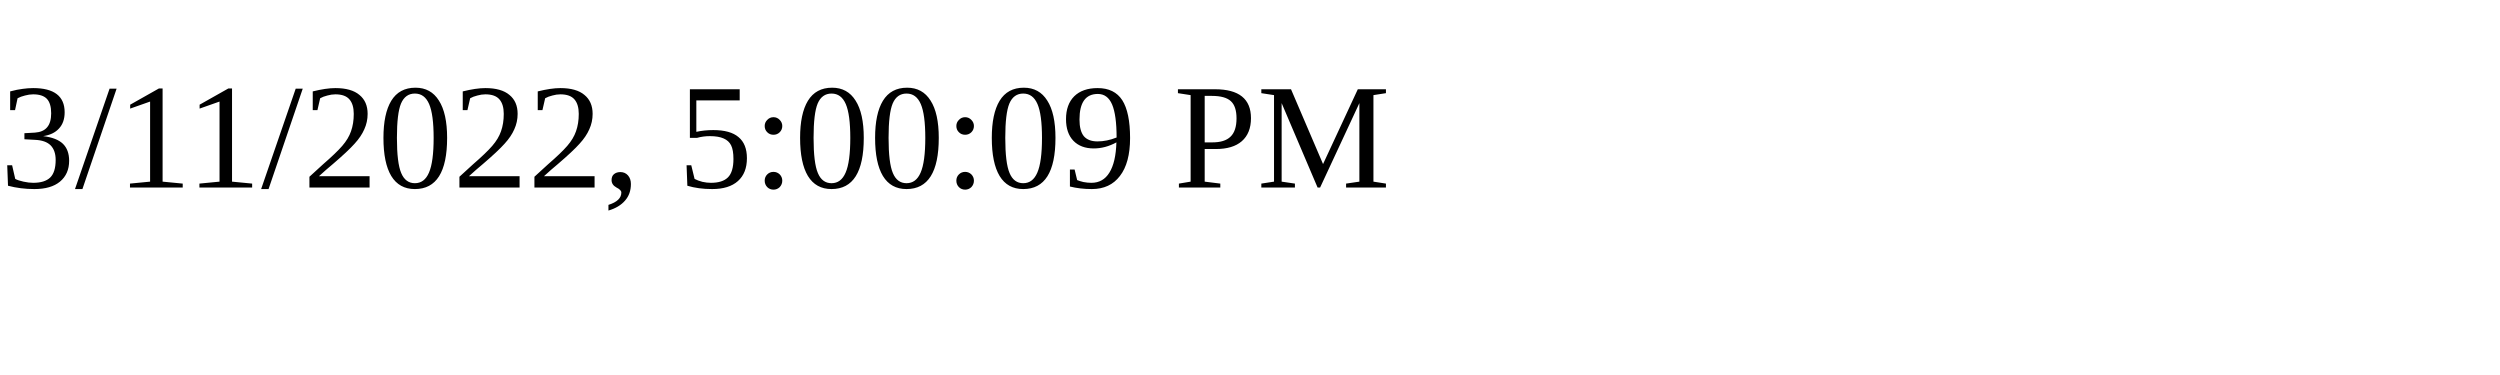
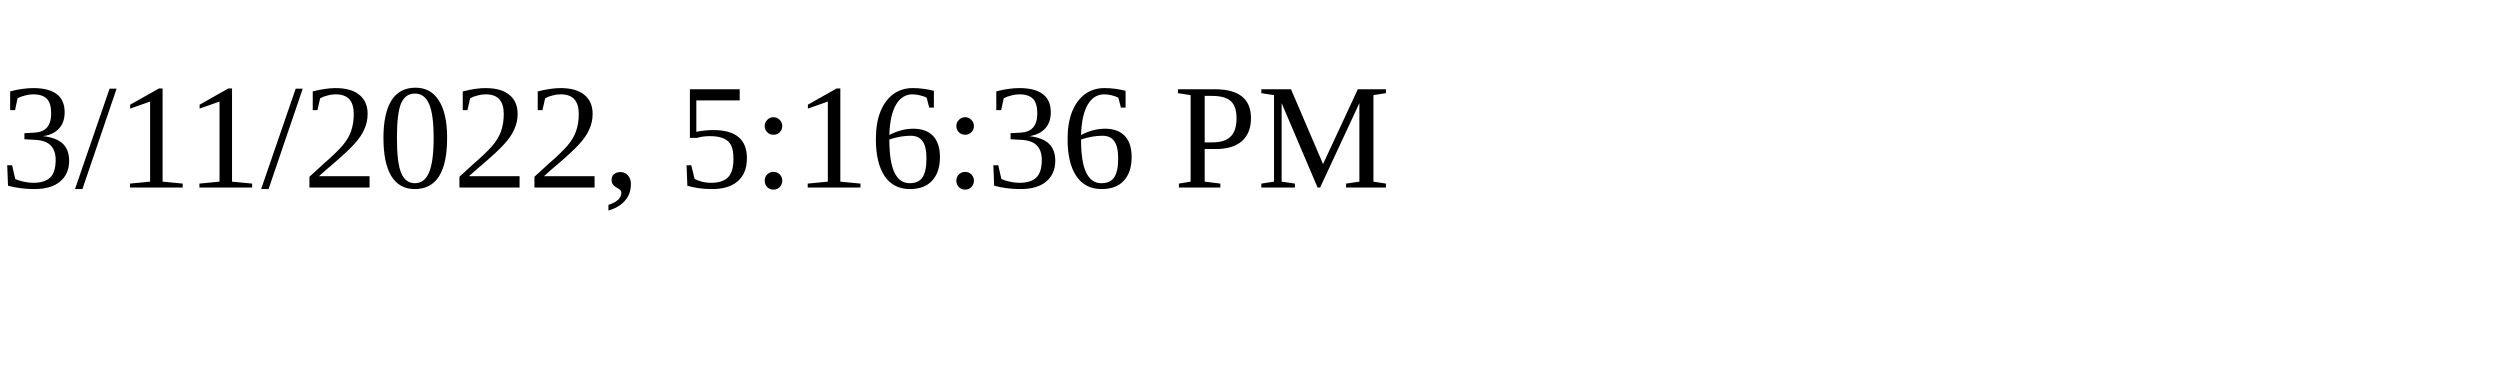
<svg xmlns="http://www.w3.org/2000/svg" height="30" width="200">
-   <text x="0" y="15">3/11/2022, 5:00:09 PM</text>
+   <text x="0" y="15">3/11/2022, 5:16:36 PM</text>
</svg>
